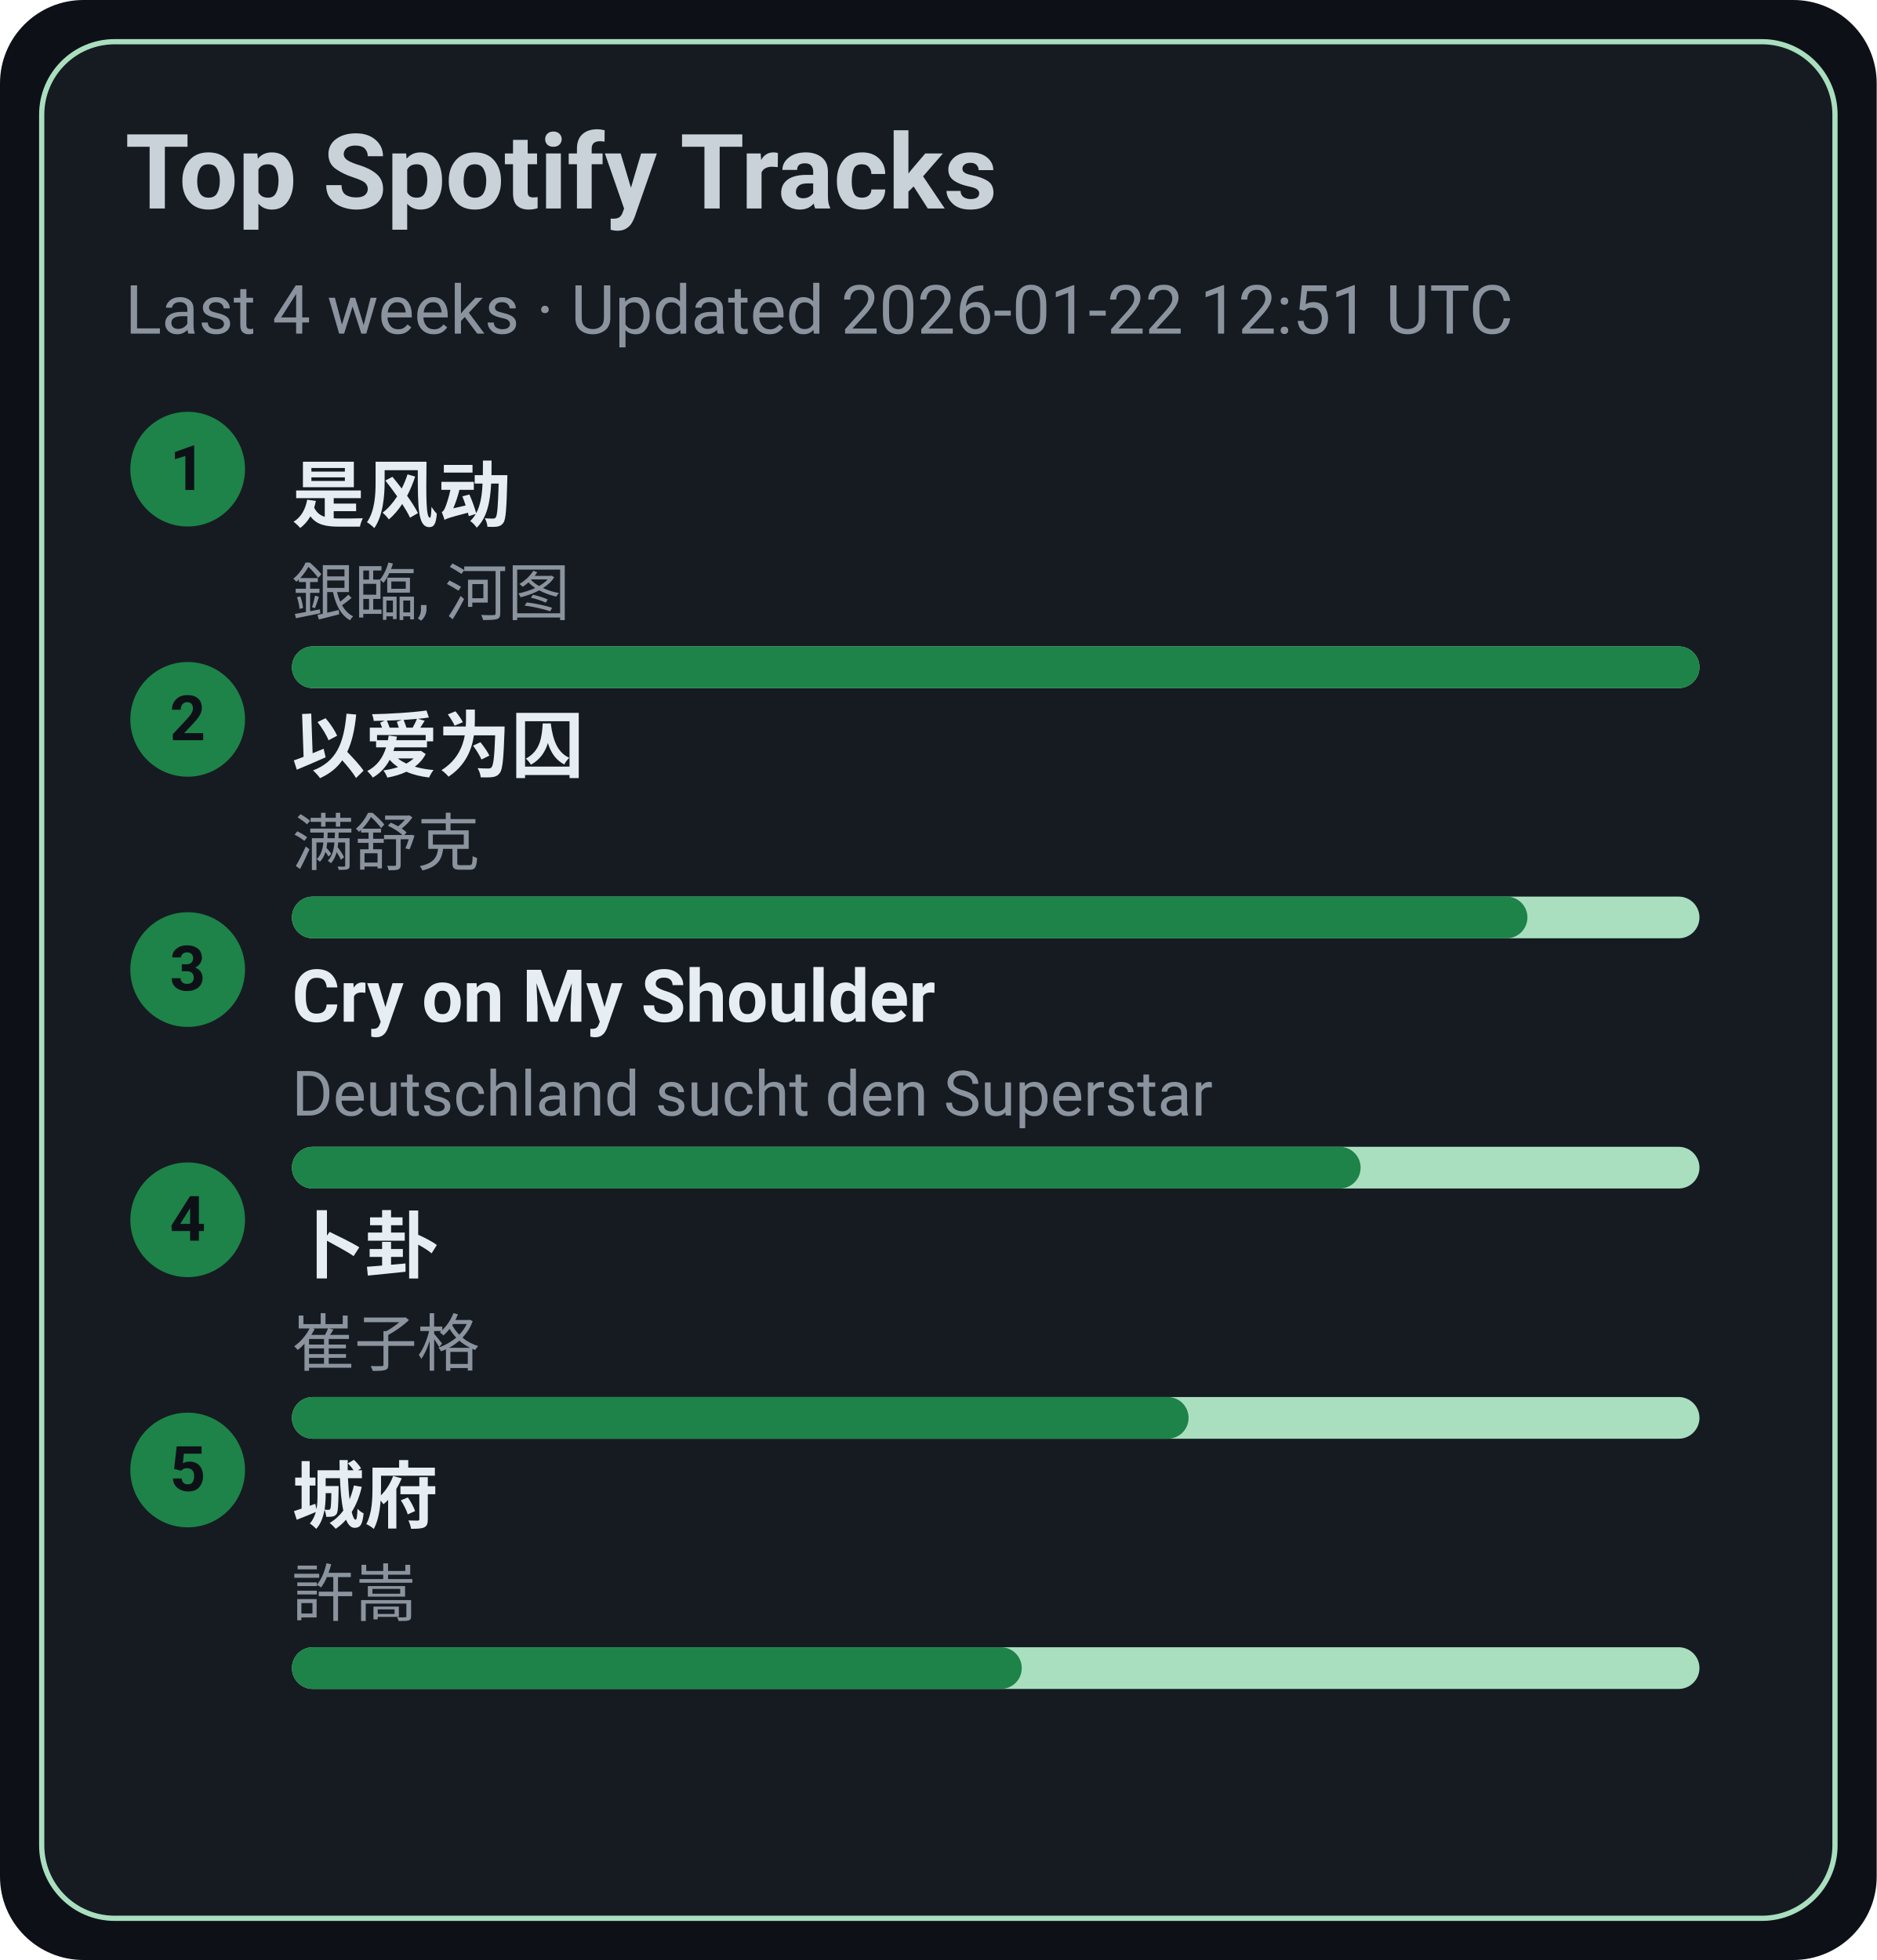
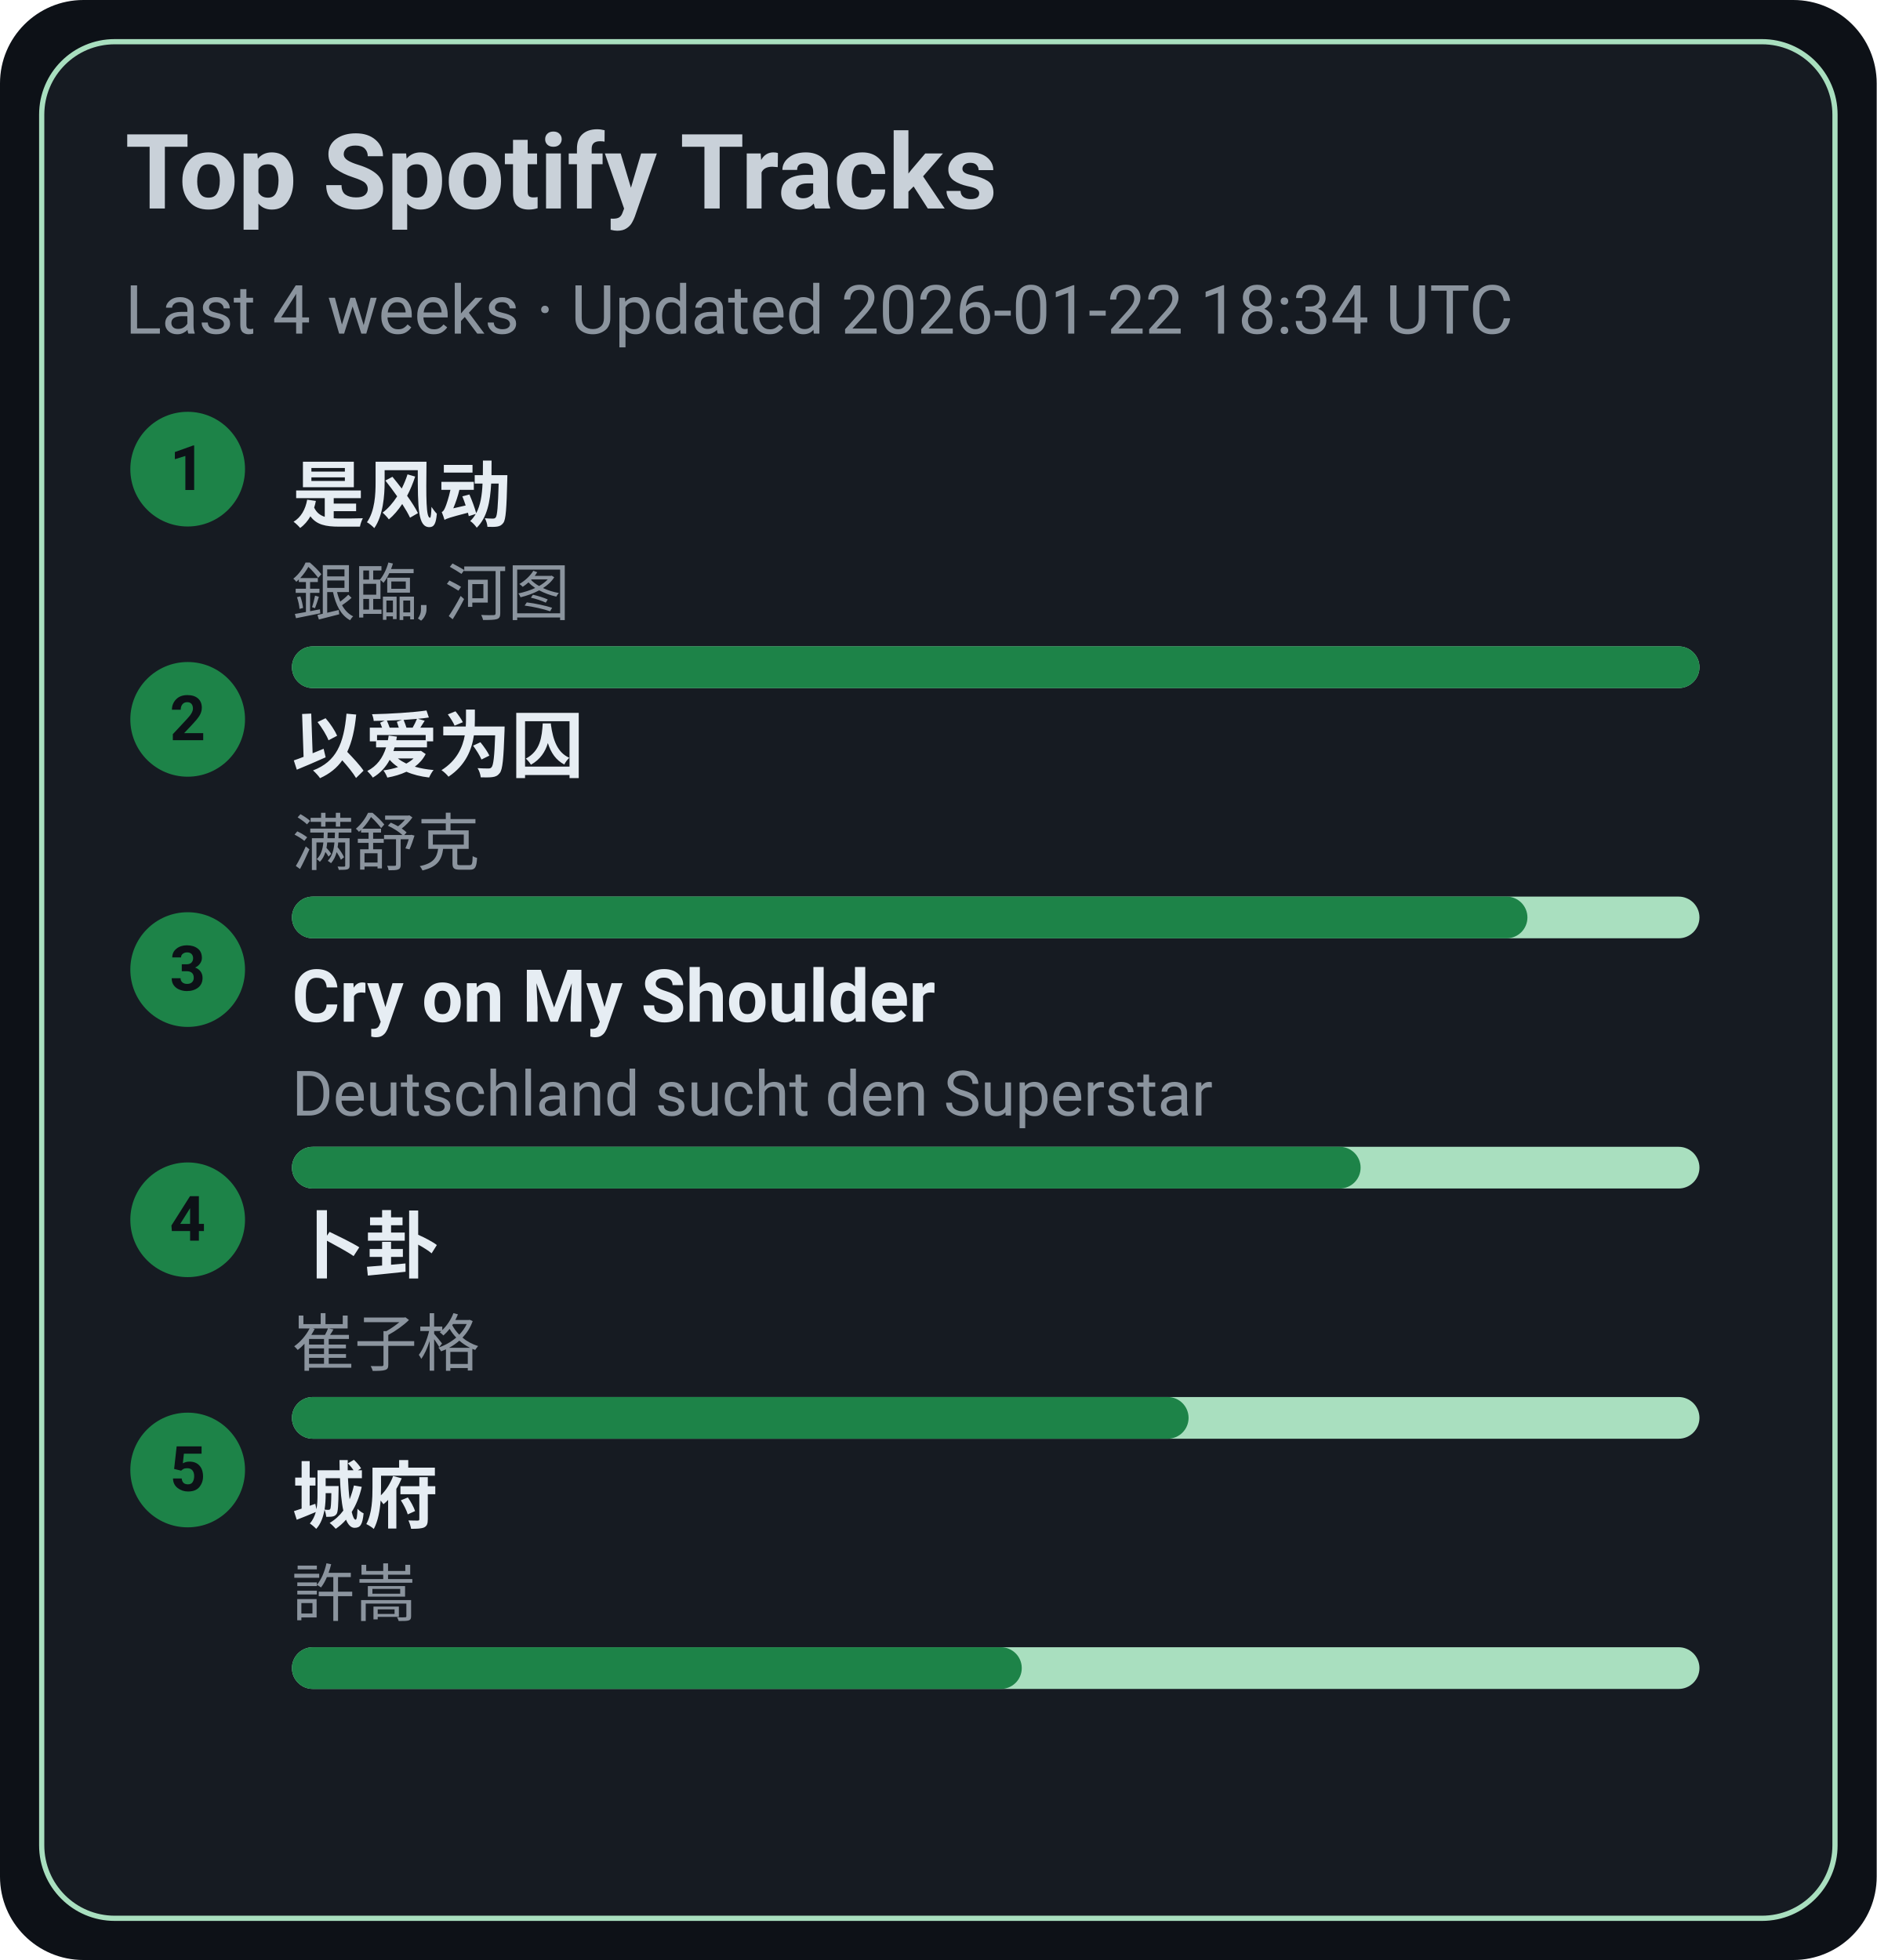
<svg xmlns="http://www.w3.org/2000/svg" width="360" height="376" viewBox="0 0 360 376">
  <style>text{font-family:-apple-system,BlinkMacSystemFont,Segoe UI,Roboto,Ubuntu,Helvetica Neue,Arial,Noto Sans,sans-serif}</style>
  <rect width="360" height="376" rx="16" fill="#0d1117" />
  <rect x="8" y="8" width="344" height="360" rx="14" fill="#161b22" stroke="#A9DFBF" />
  <text x="24" y="40" font-size="20" fill="#c9d1d9" font-weight="600">Top Spotify Tracks</text>
-   <text x="24" y="64" font-size="13" fill="#8b949e">Last 4 weeks · Updated 2026-01-22 12:51 UTC</text>
+   <text x="24" y="64" font-size="13" fill="#8b949e">Last 4 weeks · Updated 2026-01-22 18:34 UTC</text>
  <circle cx="36" cy="90" r="11" fill="#1D8348" />
  <text x="36" y="94" text-anchor="middle" font-size="12" fill="#0d1117" font-weight="700">1</text>
  <a href="https://open.spotify.com/track/3lePQ8c4jq7bTePsXEmslh" target="_blank" rel="noopener noreferrer">
    <text x="56" y="100" font-size="14" fill="#e6edf3" font-weight="600">是风动</text>
  </a>
  <text x="56" y="118" font-size="12" fill="#8b949e">銀臨, 河图</text>
  <rect x="56" y="124" width="270" height="8" rx="4" fill="#A9DFBF" />
  <rect x="56" y="124" width="270" height="8" rx="4" fill="#1D8348" />
  <circle cx="36" cy="138" r="11" fill="#1D8348" />
  <text x="36" y="142" text-anchor="middle" font-size="12" fill="#0d1117" font-weight="700">2</text>
  <a href="https://open.spotify.com/track/0RW2LEfGQK5BaIho6sSLqf" target="_blank" rel="noopener noreferrer">
    <text x="56" y="148" font-size="14" fill="#e6edf3" font-weight="600">以爱为囚</text>
  </a>
  <text x="56" y="166" font-size="12" fill="#8b949e">满舒克</text>
  <rect x="56" y="172" width="270" height="8" rx="4" fill="#A9DFBF" />
  <rect x="56" y="172" width="237" height="8" rx="4" fill="#1D8348" />
  <circle cx="36" cy="186" r="11" fill="#1D8348" />
  <text x="36" y="190" text-anchor="middle" font-size="12" fill="#0d1117" font-weight="700">3</text>
  <a href="https://open.spotify.com/track/6usmG2MoD0C0Lc2pNgCVWV" target="_blank" rel="noopener noreferrer">
    <text x="56" y="196" font-size="14" fill="#e6edf3" font-weight="600">Cry on My Shoulder</text>
  </a>
  <text x="56" y="214" font-size="12" fill="#8b949e">Deutschland sucht den Superstar</text>
  <rect x="56" y="220" width="270" height="8" rx="4" fill="#A9DFBF" />
  <rect x="56" y="220" width="205" height="8" rx="4" fill="#1D8348" />
  <circle cx="36" cy="234" r="11" fill="#1D8348" />
  <text x="36" y="238" text-anchor="middle" font-size="12" fill="#0d1117" font-weight="700">4</text>
  <a href="https://open.spotify.com/track/4ToeYifpQaikbYa7krOD6s" target="_blank" rel="noopener noreferrer">
    <text x="56" y="244" font-size="14" fill="#e6edf3" font-weight="600">卜卦</text>
  </a>
  <text x="56" y="262" font-size="12" fill="#8b949e">崔子格</text>
  <rect x="56" y="268" width="270" height="8" rx="4" fill="#A9DFBF" />
  <rect x="56" y="268" width="172" height="8" rx="4" fill="#1D8348" />
  <circle cx="36" cy="282" r="11" fill="#1D8348" />
  <text x="36" y="286" text-anchor="middle" font-size="12" fill="#0d1117" font-weight="700">5</text>
  <a href="https://open.spotify.com/track/4AmlSf7hye0QVpnHCcEoEw" target="_blank" rel="noopener noreferrer">
    <text x="56" y="292" font-size="14" fill="#e6edf3" font-weight="600">城府</text>
  </a>
  <text x="56" y="310" font-size="12" fill="#8b949e">許嵩</text>
  <rect x="56" y="316" width="270" height="8" rx="4" fill="#A9DFBF" />
  <rect x="56" y="316" width="140" height="8" rx="4" fill="#1D8348" />
</svg>
